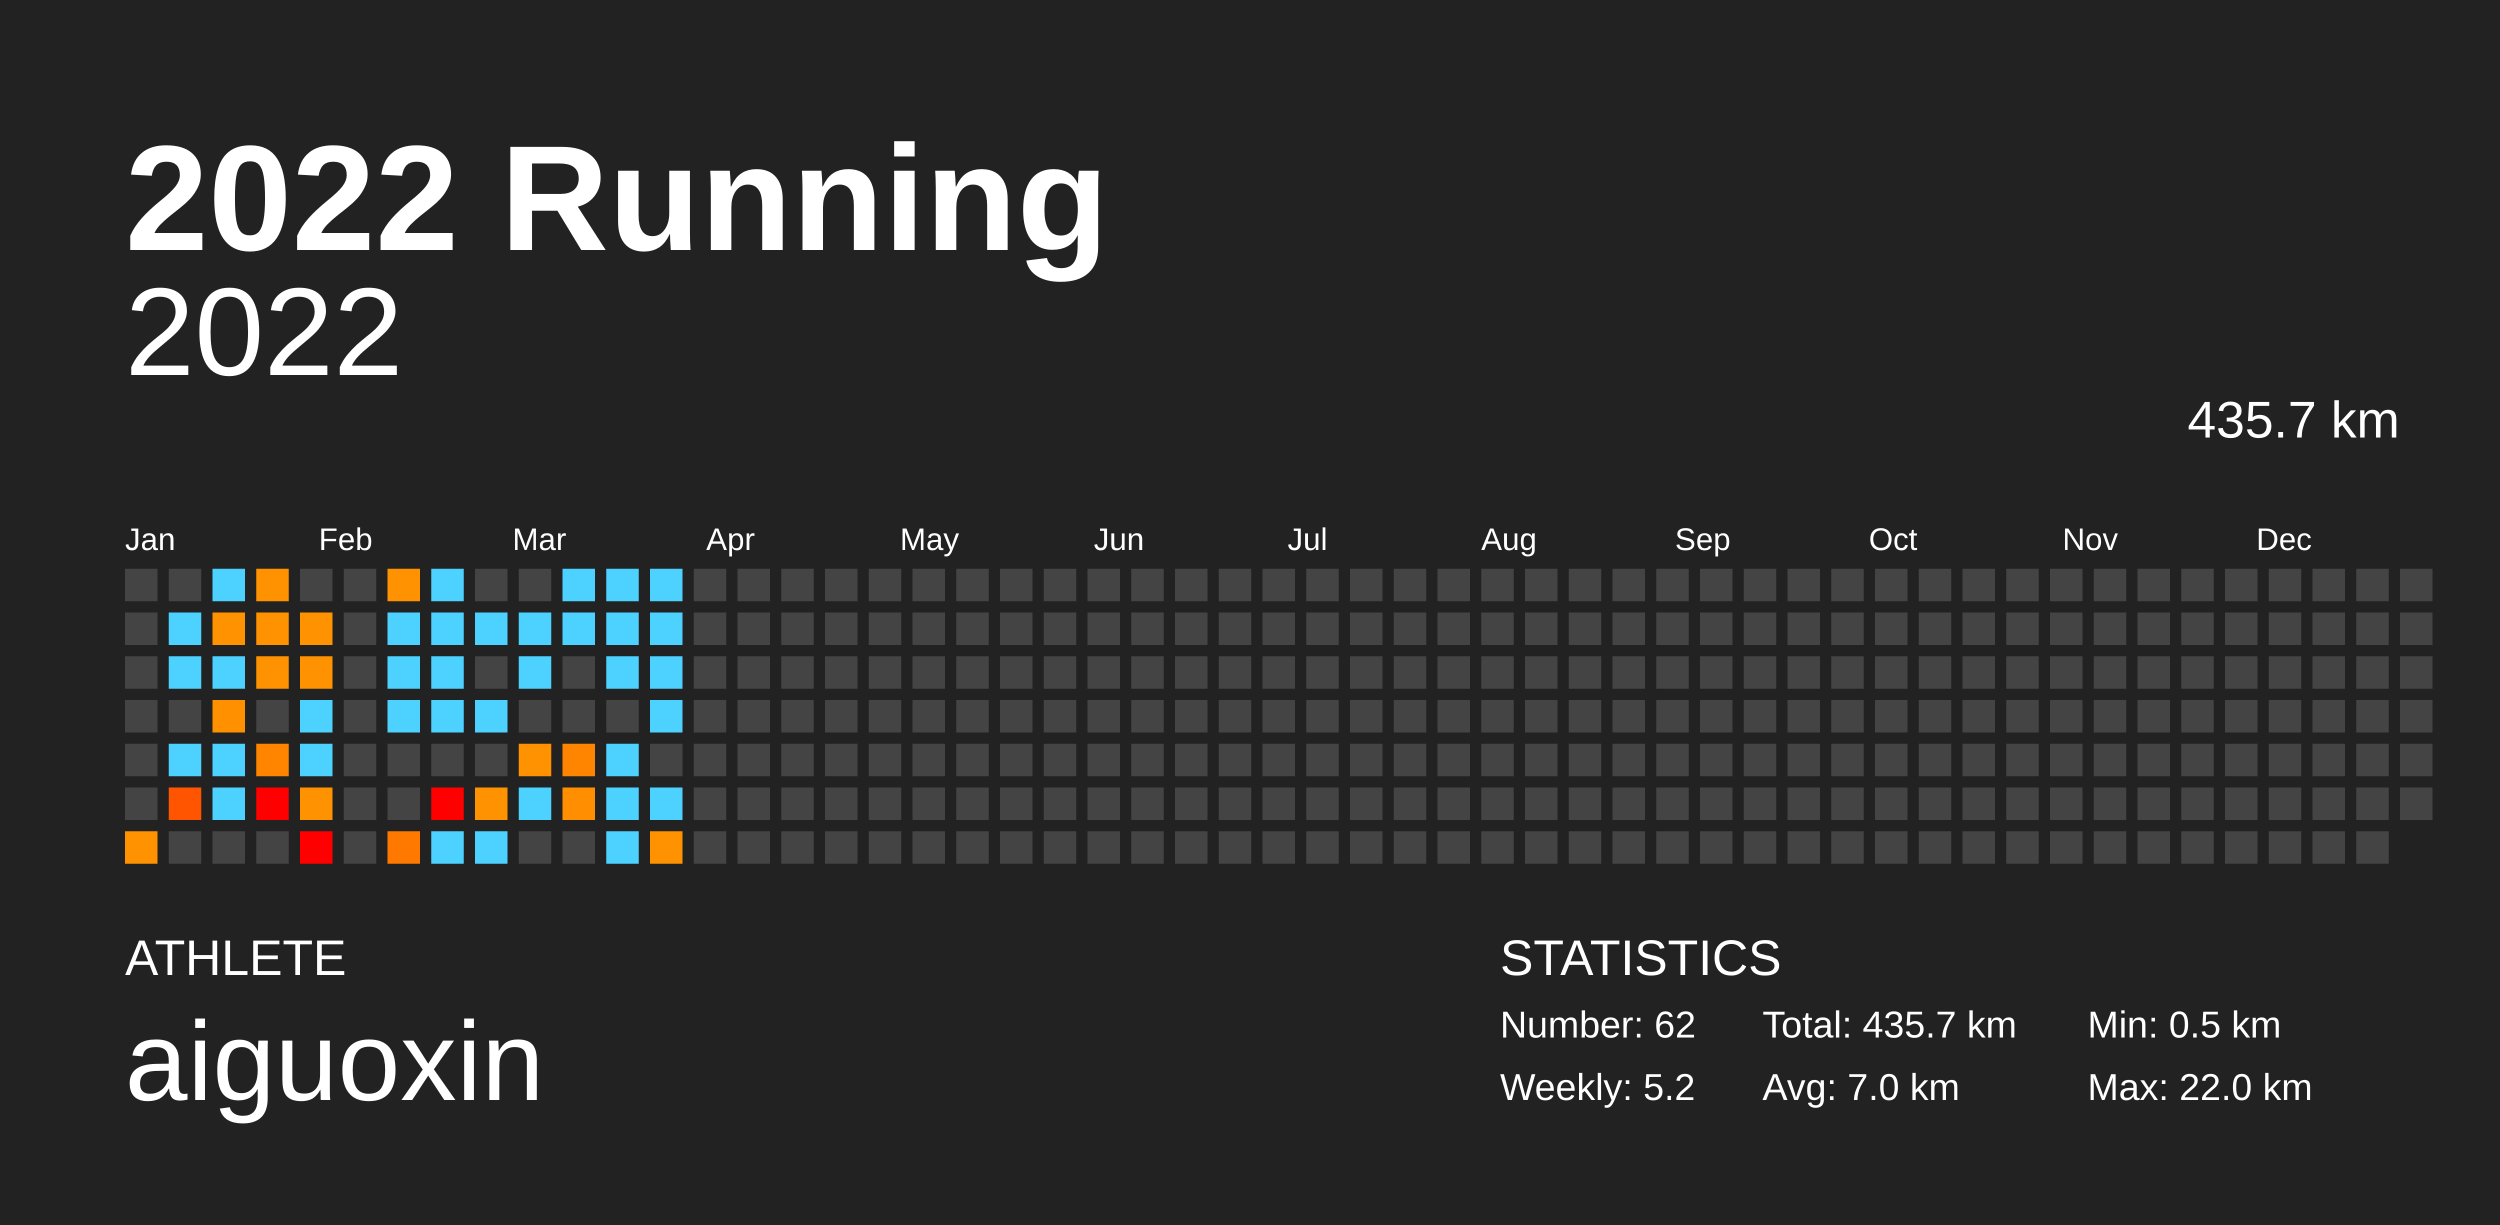
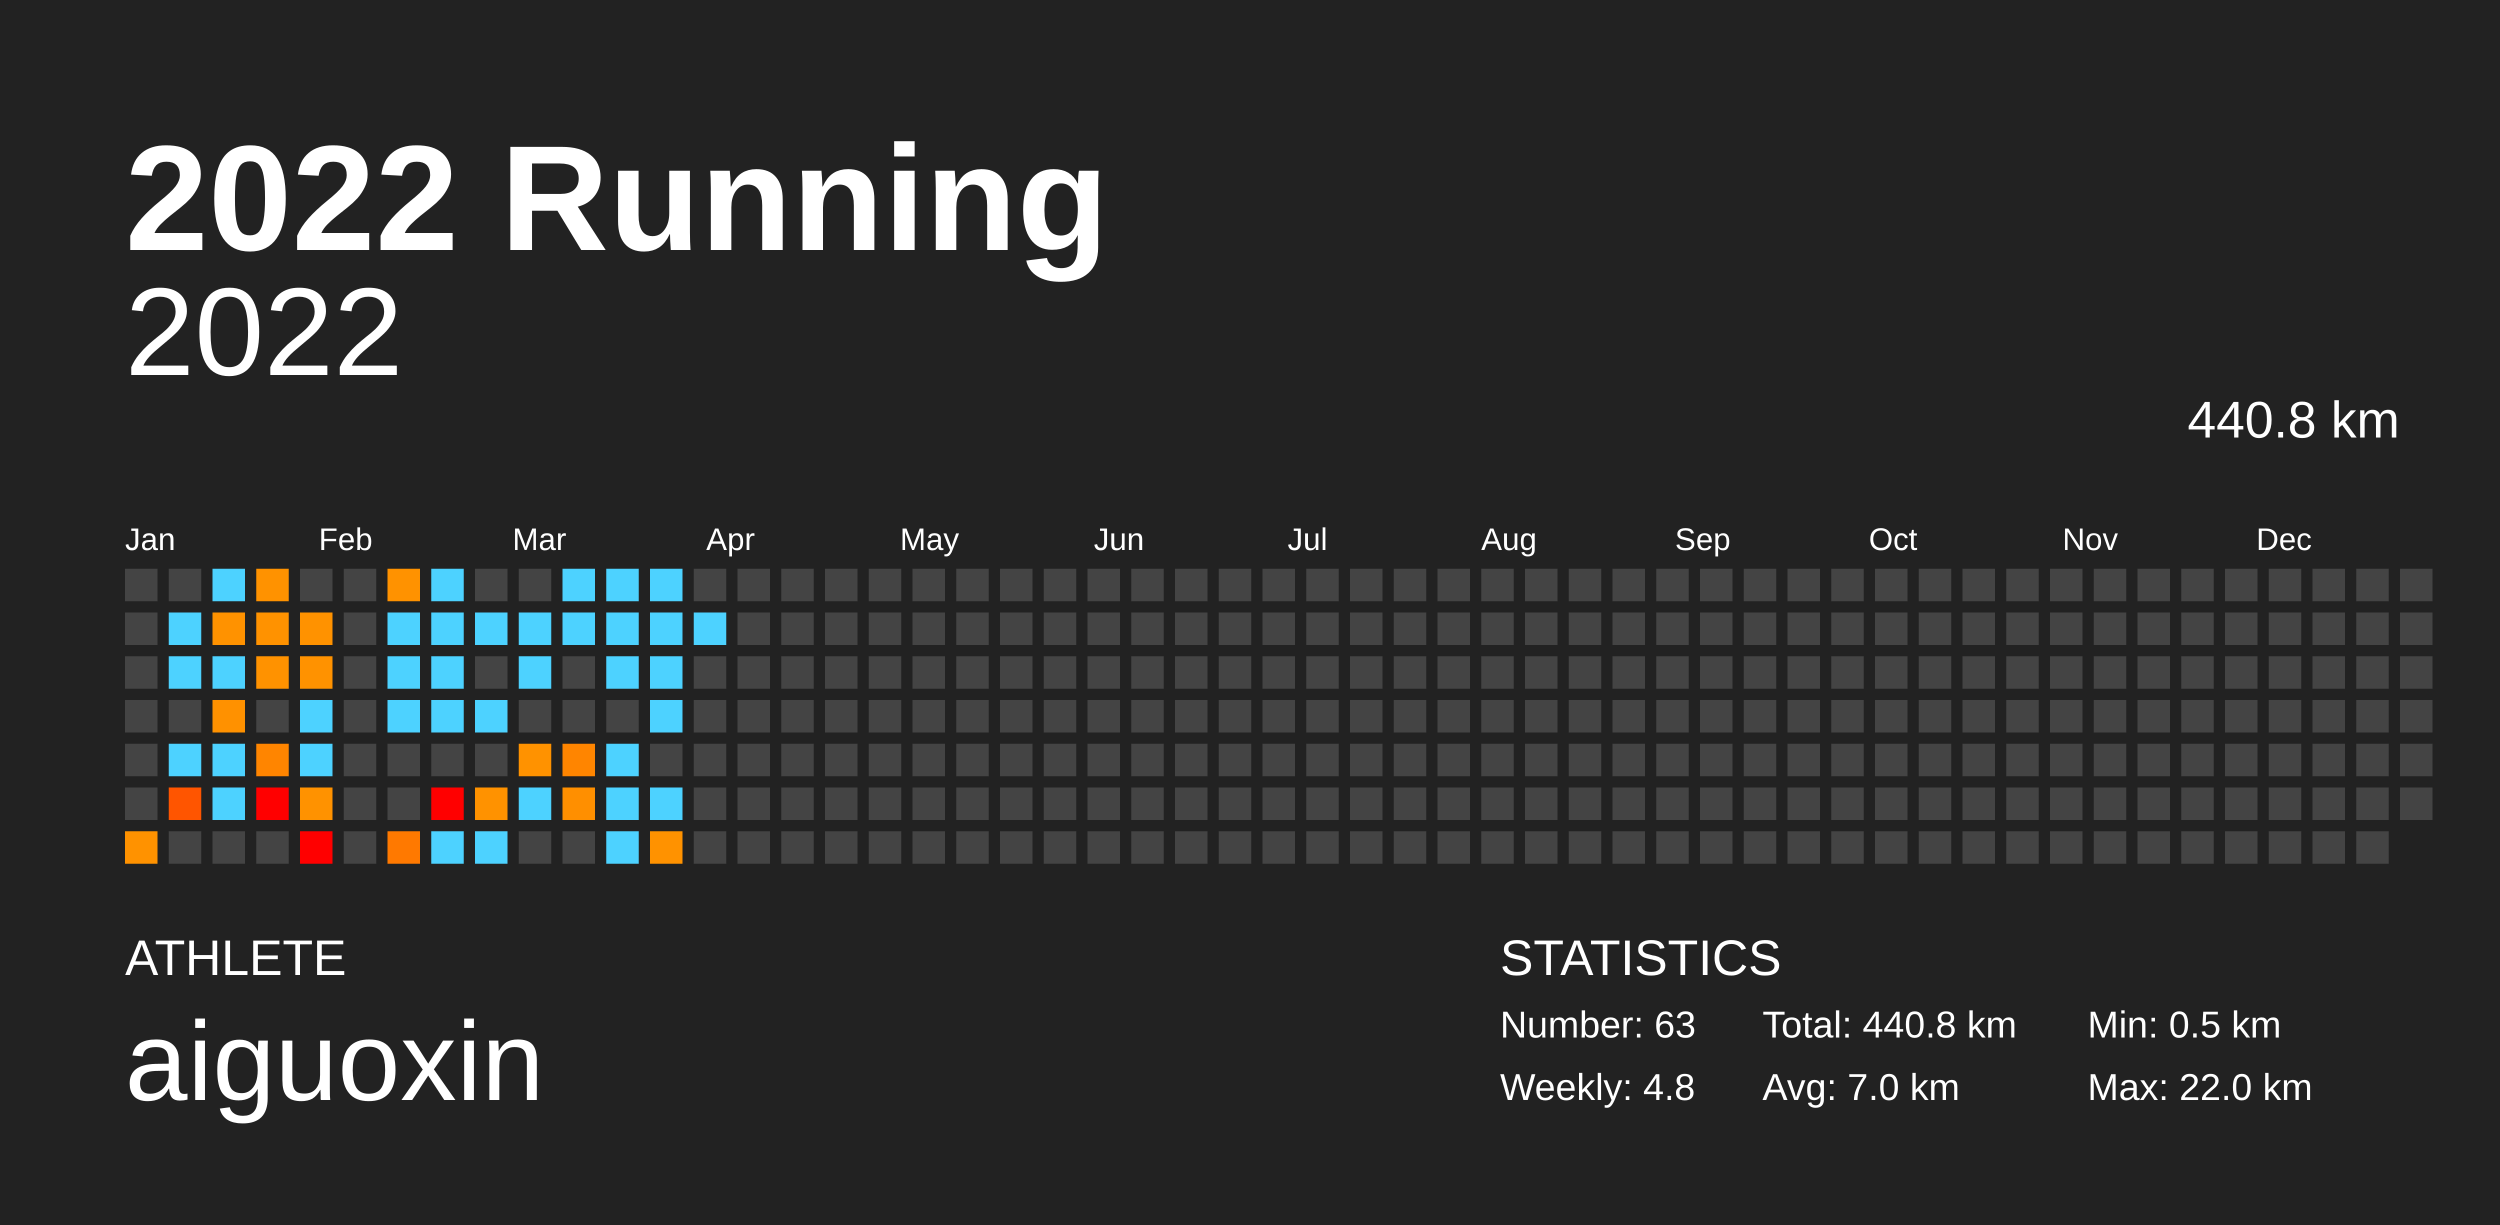
<svg xmlns="http://www.w3.org/2000/svg" baseProfile="full" height="98mm" version="1.1" viewBox="0,0,200,98" width="200mm">
  <defs />
  <rect fill="#222222" height="98" width="200" x="0" y="0" />
  <text fill="#FFFFFF" style="font-size:12px; font-family:Arial; font-weight:bold;" x="10" y="20">2022 Running</text>
  <text fill="#FFFFFF" style="font-size:4px; font-family:Arial" x="10" y="78">ATHLETE</text>
  <text fill="#FFFFFF" style="font-size:9px; font-family:Arial" x="10" y="88">aiguoxin</text>
  <text fill="#FFFFFF" style="font-size:4px; font-family:Arial" x="120" y="78">STATISTICS</text>
-   <text fill="#FFFFFF" style="font-size:3px; font-family:Arial" x="120" y="83">Number: 62</text>
-   <text fill="#FFFFFF" style="font-size:3px; font-family:Arial" x="120" y="88">Weekly: 5.2</text>
-   <text fill="#FFFFFF" style="font-size:3px; font-family:Arial" x="141" y="83">Total: 435.7 km</text>
+   <text fill="#FFFFFF" style="font-size:3px; font-family:Arial" x="120" y="83">Number: 63</text>
+   <text fill="#FFFFFF" style="font-size:3px; font-family:Arial" x="120" y="88">Weekly: 4.8</text>
+   <text fill="#FFFFFF" style="font-size:3px; font-family:Arial" x="141" y="83">Total: 440.8 km</text>
  <text fill="#FFFFFF" style="font-size:3px; font-family:Arial" x="141" y="88">Avg: 7.0 km</text>
  <text fill="#FFFFFF" style="font-size:3px; font-family:Arial" x="167" y="83">Min: 0.5 km</text>
  <text fill="#FFFFFF" style="font-size:3px; font-family:Arial" x="167" y="88">Max: 22.0 km</text>
  <text alignment-baseline="hanging" fill="#FFFFFF" style="font-size:10.0px; font-family:Arial;" x="10" y="30">2022</text>
-   <text alignment-baseline="hanging" fill="#FFFFFF" style="font-size:4.125px; font-family:Arial;" x="175" y="35">435.7 km</text>
+   <text alignment-baseline="hanging" fill="#FFFFFF" style="font-size:4.125px; font-family:Arial;" x="175" y="35">440.8 km</text>
  <text fill="#FFFFFF" style="font-size:2.5px; font-family:Arial" x="10.0" y="44">Jan</text>
  <text fill="#FFFFFF" style="font-size:2.5px; font-family:Arial" x="25.5" y="44">Feb</text>
  <text fill="#FFFFFF" style="font-size:2.5px; font-family:Arial" x="41.0" y="44">Mar</text>
  <text fill="#FFFFFF" style="font-size:2.5px; font-family:Arial" x="56.5" y="44">Apr</text>
  <text fill="#FFFFFF" style="font-size:2.5px; font-family:Arial" x="72.0" y="44">May</text>
  <text fill="#FFFFFF" style="font-size:2.5px; font-family:Arial" x="87.5" y="44">Jun</text>
  <text fill="#FFFFFF" style="font-size:2.5px; font-family:Arial" x="103.0" y="44">Jul</text>
  <text fill="#FFFFFF" style="font-size:2.5px; font-family:Arial" x="118.5" y="44">Aug</text>
  <text fill="#FFFFFF" style="font-size:2.5px; font-family:Arial" x="134.0" y="44">Sep</text>
  <text fill="#FFFFFF" style="font-size:2.5px; font-family:Arial" x="149.5" y="44">Oct</text>
  <text fill="#FFFFFF" style="font-size:2.5px; font-family:Arial" x="165.0" y="44">Nov</text>
  <text fill="#FFFFFF" style="font-size:2.5px; font-family:Arial" x="180.5" y="44">Dec</text>
  <rect fill="#444444" height="2.6" width="2.6" x="10.0" y="45.5" />
  <rect fill="#444444" height="2.6" width="2.6" x="10.0" y="49.0" />
  <rect fill="#444444" height="2.6" width="2.6" x="10.0" y="52.5" />
  <rect fill="#444444" height="2.6" width="2.6" x="10.0" y="56.0" />
  <rect fill="#444444" height="2.6" width="2.6" x="10.0" y="59.5" />
  <rect fill="#444444" height="2.6" width="2.6" x="10.0" y="63.0" />
  <rect fill="#ff9200" height="2.6" width="2.6" x="10.0" y="66.5" />
  <rect fill="#444444" height="2.6" width="2.6" x="13.5" y="45.5" />
  <rect fill="#4dd2ff" height="2.6" width="2.6" x="13.5" y="49.0" />
  <rect fill="#4dd2ff" height="2.6" width="2.6" x="13.5" y="52.5" />
  <rect fill="#444444" height="2.6" width="2.6" x="13.5" y="56.0" />
  <rect fill="#4dd2ff" height="2.6" width="2.6" x="13.5" y="59.5" />
  <rect fill="#ff5500" height="2.6" width="2.6" x="13.5" y="63.0" />
  <rect fill="#444444" height="2.6" width="2.6" x="13.5" y="66.5" />
  <rect fill="#4dd2ff" height="2.6" width="2.6" x="17.0" y="45.5" />
  <rect fill="#ff9200" height="2.6" width="2.6" x="17.0" y="49.0" />
  <rect fill="#4dd2ff" height="2.6" width="2.6" x="17.0" y="52.5" />
  <rect fill="#ff9100" height="2.6" width="2.6" x="17.0" y="56.0" />
  <rect fill="#4dd2ff" height="2.6" width="2.6" x="17.0" y="59.5" />
  <rect fill="#4dd2ff" height="2.6" width="2.6" x="17.0" y="63.0" />
  <rect fill="#444444" height="2.6" width="2.6" x="17.0" y="66.5" />
  <rect fill="#ff9200" height="2.6" width="2.6" x="20.5" y="45.5" />
  <rect fill="#ff9200" height="2.6" width="2.6" x="20.5" y="49.0" />
  <rect fill="#ff9200" height="2.6" width="2.6" x="20.5" y="52.5" />
  <rect fill="#444444" height="2.6" width="2.6" x="20.5" y="56.0" />
  <rect fill="#ff8500" height="2.6" width="2.6" x="20.5" y="59.5" />
  <rect fill="red" height="2.6" width="2.6" x="20.5" y="63.0" />
  <rect fill="#444444" height="2.6" width="2.6" x="20.5" y="66.5" />
  <rect fill="#444444" height="2.6" width="2.6" x="24.0" y="45.5" />
  <rect fill="#ff9200" height="2.6" width="2.6" x="24.0" y="49.0" />
  <rect fill="#ff9200" height="2.6" width="2.6" x="24.0" y="52.5" />
  <rect fill="#4dd2ff" height="2.6" width="2.6" x="24.0" y="56.0" />
  <rect fill="#4dd2ff" height="2.6" width="2.6" x="24.0" y="59.5" />
  <rect fill="#ff9200" height="2.6" width="2.6" x="24.0" y="63.0" />
  <rect fill="red" height="2.6" width="2.6" x="24.0" y="66.5" />
  <rect fill="#444444" height="2.6" width="2.6" x="27.5" y="45.5" />
  <rect fill="#444444" height="2.6" width="2.6" x="27.5" y="49.0" />
  <rect fill="#444444" height="2.6" width="2.6" x="27.5" y="52.5" />
  <rect fill="#444444" height="2.6" width="2.6" x="27.5" y="56.0" />
  <rect fill="#444444" height="2.6" width="2.6" x="27.5" y="59.5" />
  <rect fill="#444444" height="2.6" width="2.6" x="27.5" y="63.0" />
  <rect fill="#444444" height="2.6" width="2.6" x="27.5" y="66.5" />
  <rect fill="#ff9200" height="2.6" width="2.6" x="31.0" y="45.5" />
  <rect fill="#4dd2ff" height="2.6" width="2.6" x="31.0" y="49.0" />
  <rect fill="#4dd2ff" height="2.6" width="2.6" x="31.0" y="52.5" />
  <rect fill="#4dd2ff" height="2.6" width="2.6" x="31.0" y="56.0" />
  <rect fill="#444444" height="2.6" width="2.6" x="31.0" y="59.5" />
  <rect fill="#444444" height="2.6" width="2.6" x="31.0" y="63.0" />
  <rect fill="#ff7900" height="2.6" width="2.6" x="31.0" y="66.5" />
  <rect fill="#4dd2ff" height="2.6" width="2.6" x="34.5" y="45.5" />
  <rect fill="#4dd2ff" height="2.6" width="2.6" x="34.5" y="49.0" />
  <rect fill="#4dd2ff" height="2.6" width="2.6" x="34.5" y="52.5" />
  <rect fill="#4dd2ff" height="2.6" width="2.6" x="34.5" y="56.0" />
  <rect fill="#444444" height="2.6" width="2.6" x="34.5" y="59.5" />
  <rect fill="red" height="2.6" width="2.6" x="34.5" y="63.0" />
  <rect fill="#4dd2ff" height="2.6" width="2.6" x="34.5" y="66.5" />
  <rect fill="#444444" height="2.6" width="2.6" x="38.0" y="45.5" />
  <rect fill="#4dd2ff" height="2.6" width="2.6" x="38.0" y="49.0" />
  <rect fill="#444444" height="2.6" width="2.6" x="38.0" y="52.5" />
  <rect fill="#4dd2ff" height="2.6" width="2.6" x="38.0" y="56.0" />
  <rect fill="#444444" height="2.6" width="2.6" x="38.0" y="59.5" />
  <rect fill="#ff9200" height="2.6" width="2.6" x="38.0" y="63.0" />
  <rect fill="#4dd2ff" height="2.6" width="2.6" x="38.0" y="66.5" />
  <rect fill="#444444" height="2.6" width="2.6" x="41.5" y="45.5" />
  <rect fill="#4dd2ff" height="2.6" width="2.6" x="41.5" y="49.0" />
  <rect fill="#4dd2ff" height="2.6" width="2.6" x="41.5" y="52.5" />
  <rect fill="#444444" height="2.6" width="2.6" x="41.5" y="56.0" />
  <rect fill="#ff9200" height="2.6" width="2.6" x="41.5" y="59.5" />
  <rect fill="#4dd2ff" height="2.6" width="2.6" x="41.5" y="63.0" />
  <rect fill="#444444" height="2.6" width="2.6" x="41.5" y="66.5" />
  <rect fill="#4dd2ff" height="2.6" width="2.6" x="45.0" y="45.5" />
  <rect fill="#4dd2ff" height="2.6" width="2.6" x="45.0" y="49.0" />
  <rect fill="#444444" height="2.6" width="2.6" x="45.0" y="52.5" />
  <rect fill="#444444" height="2.6" width="2.6" x="45.0" y="56.0" />
  <rect fill="#ff8500" height="2.6" width="2.6" x="45.0" y="59.5" />
  <rect fill="#ff8f00" height="2.6" width="2.6" x="45.0" y="63.0" />
  <rect fill="#444444" height="2.6" width="2.6" x="45.0" y="66.5" />
  <rect fill="#4dd2ff" height="2.6" width="2.6" x="48.5" y="45.5" />
  <rect fill="#4dd2ff" height="2.6" width="2.6" x="48.5" y="49.0" />
  <rect fill="#4dd2ff" height="2.6" width="2.6" x="48.5" y="52.5" />
  <rect fill="#444444" height="2.6" width="2.6" x="48.5" y="56.0" />
  <rect fill="#4dd2ff" height="2.6" width="2.6" x="48.5" y="59.5" />
  <rect fill="#4dd2ff" height="2.6" width="2.6" x="48.5" y="63.0" />
  <rect fill="#4dd2ff" height="2.6" width="2.6" x="48.5" y="66.5" />
  <rect fill="#4dd2ff" height="2.6" width="2.6" x="52.0" y="45.5" />
  <rect fill="#4dd2ff" height="2.6" width="2.6" x="52.0" y="49.0" />
  <rect fill="#4dd2ff" height="2.6" width="2.6" x="52.0" y="52.5" />
  <rect fill="#4dd2ff" height="2.6" width="2.6" x="52.0" y="56.0" />
  <rect fill="#444444" height="2.6" width="2.6" x="52.0" y="59.5" />
  <rect fill="#4dd2ff" height="2.6" width="2.6" x="52.0" y="63.0" />
  <rect fill="#ff9200" height="2.6" width="2.6" x="52.0" y="66.5" />
  <rect fill="#444444" height="2.6" width="2.6" x="55.5" y="45.5" />
-   <rect fill="#444444" height="2.6" width="2.6" x="55.5" y="49.0" />
+   <rect fill="#4dd2ff" height="2.6" width="2.6" x="55.5" y="49.0" />
  <rect fill="#444444" height="2.6" width="2.6" x="55.5" y="52.5" />
  <rect fill="#444444" height="2.6" width="2.6" x="55.5" y="56.0" />
  <rect fill="#444444" height="2.6" width="2.6" x="55.5" y="59.5" />
  <rect fill="#444444" height="2.6" width="2.6" x="55.5" y="63.0" />
  <rect fill="#444444" height="2.6" width="2.6" x="55.5" y="66.5" />
  <rect fill="#444444" height="2.6" width="2.6" x="59.0" y="45.5" />
  <rect fill="#444444" height="2.6" width="2.6" x="59.0" y="49.0" />
  <rect fill="#444444" height="2.6" width="2.6" x="59.0" y="52.5" />
  <rect fill="#444444" height="2.6" width="2.6" x="59.0" y="56.0" />
  <rect fill="#444444" height="2.6" width="2.6" x="59.0" y="59.5" />
  <rect fill="#444444" height="2.6" width="2.6" x="59.0" y="63.0" />
  <rect fill="#444444" height="2.6" width="2.6" x="59.0" y="66.5" />
  <rect fill="#444444" height="2.6" width="2.6" x="62.5" y="45.5" />
  <rect fill="#444444" height="2.6" width="2.6" x="62.5" y="49.0" />
  <rect fill="#444444" height="2.6" width="2.6" x="62.5" y="52.5" />
  <rect fill="#444444" height="2.6" width="2.6" x="62.5" y="56.0" />
  <rect fill="#444444" height="2.6" width="2.6" x="62.5" y="59.5" />
  <rect fill="#444444" height="2.6" width="2.6" x="62.5" y="63.0" />
  <rect fill="#444444" height="2.6" width="2.6" x="62.5" y="66.5" />
  <rect fill="#444444" height="2.6" width="2.6" x="66.0" y="45.5" />
  <rect fill="#444444" height="2.6" width="2.6" x="66.0" y="49.0" />
  <rect fill="#444444" height="2.6" width="2.6" x="66.0" y="52.5" />
  <rect fill="#444444" height="2.6" width="2.6" x="66.0" y="56.0" />
  <rect fill="#444444" height="2.6" width="2.6" x="66.0" y="59.5" />
  <rect fill="#444444" height="2.6" width="2.6" x="66.0" y="63.0" />
  <rect fill="#444444" height="2.6" width="2.6" x="66.0" y="66.5" />
  <rect fill="#444444" height="2.6" width="2.6" x="69.5" y="45.5" />
  <rect fill="#444444" height="2.6" width="2.6" x="69.5" y="49.0" />
  <rect fill="#444444" height="2.6" width="2.6" x="69.5" y="52.5" />
  <rect fill="#444444" height="2.6" width="2.6" x="69.5" y="56.0" />
  <rect fill="#444444" height="2.6" width="2.6" x="69.5" y="59.5" />
  <rect fill="#444444" height="2.6" width="2.6" x="69.5" y="63.0" />
  <rect fill="#444444" height="2.6" width="2.6" x="69.5" y="66.5" />
  <rect fill="#444444" height="2.6" width="2.6" x="73.0" y="45.5" />
  <rect fill="#444444" height="2.6" width="2.6" x="73.0" y="49.0" />
  <rect fill="#444444" height="2.6" width="2.6" x="73.0" y="52.5" />
  <rect fill="#444444" height="2.6" width="2.6" x="73.0" y="56.0" />
  <rect fill="#444444" height="2.6" width="2.6" x="73.0" y="59.5" />
  <rect fill="#444444" height="2.6" width="2.6" x="73.0" y="63.0" />
  <rect fill="#444444" height="2.6" width="2.6" x="73.0" y="66.5" />
  <rect fill="#444444" height="2.6" width="2.6" x="76.5" y="45.5" />
  <rect fill="#444444" height="2.6" width="2.6" x="76.5" y="49.0" />
  <rect fill="#444444" height="2.6" width="2.6" x="76.5" y="52.5" />
  <rect fill="#444444" height="2.6" width="2.6" x="76.5" y="56.0" />
  <rect fill="#444444" height="2.6" width="2.6" x="76.5" y="59.5" />
  <rect fill="#444444" height="2.6" width="2.6" x="76.5" y="63.0" />
  <rect fill="#444444" height="2.6" width="2.6" x="76.5" y="66.5" />
  <rect fill="#444444" height="2.6" width="2.6" x="80.0" y="45.5" />
  <rect fill="#444444" height="2.6" width="2.6" x="80.0" y="49.0" />
  <rect fill="#444444" height="2.6" width="2.6" x="80.0" y="52.5" />
  <rect fill="#444444" height="2.6" width="2.6" x="80.0" y="56.0" />
  <rect fill="#444444" height="2.6" width="2.6" x="80.0" y="59.5" />
  <rect fill="#444444" height="2.6" width="2.6" x="80.0" y="63.0" />
  <rect fill="#444444" height="2.6" width="2.6" x="80.0" y="66.5" />
  <rect fill="#444444" height="2.6" width="2.6" x="83.5" y="45.5" />
  <rect fill="#444444" height="2.6" width="2.6" x="83.5" y="49.0" />
  <rect fill="#444444" height="2.6" width="2.6" x="83.5" y="52.5" />
  <rect fill="#444444" height="2.6" width="2.6" x="83.5" y="56.0" />
  <rect fill="#444444" height="2.6" width="2.6" x="83.5" y="59.5" />
  <rect fill="#444444" height="2.6" width="2.6" x="83.5" y="63.0" />
  <rect fill="#444444" height="2.6" width="2.6" x="83.5" y="66.5" />
  <rect fill="#444444" height="2.6" width="2.6" x="87.0" y="45.5" />
  <rect fill="#444444" height="2.6" width="2.6" x="87.0" y="49.0" />
  <rect fill="#444444" height="2.6" width="2.6" x="87.0" y="52.5" />
  <rect fill="#444444" height="2.6" width="2.6" x="87.0" y="56.0" />
  <rect fill="#444444" height="2.6" width="2.6" x="87.0" y="59.5" />
  <rect fill="#444444" height="2.6" width="2.6" x="87.0" y="63.0" />
  <rect fill="#444444" height="2.6" width="2.6" x="87.0" y="66.5" />
  <rect fill="#444444" height="2.6" width="2.6" x="90.5" y="45.5" />
  <rect fill="#444444" height="2.6" width="2.6" x="90.5" y="49.0" />
  <rect fill="#444444" height="2.6" width="2.6" x="90.5" y="52.5" />
  <rect fill="#444444" height="2.6" width="2.6" x="90.5" y="56.0" />
  <rect fill="#444444" height="2.6" width="2.6" x="90.5" y="59.5" />
  <rect fill="#444444" height="2.6" width="2.6" x="90.5" y="63.0" />
  <rect fill="#444444" height="2.6" width="2.6" x="90.5" y="66.5" />
  <rect fill="#444444" height="2.6" width="2.6" x="94.0" y="45.5" />
  <rect fill="#444444" height="2.6" width="2.6" x="94.0" y="49.0" />
  <rect fill="#444444" height="2.6" width="2.6" x="94.0" y="52.5" />
  <rect fill="#444444" height="2.6" width="2.6" x="94.0" y="56.0" />
  <rect fill="#444444" height="2.6" width="2.6" x="94.0" y="59.5" />
  <rect fill="#444444" height="2.6" width="2.6" x="94.0" y="63.0" />
  <rect fill="#444444" height="2.6" width="2.6" x="94.0" y="66.5" />
  <rect fill="#444444" height="2.6" width="2.6" x="97.5" y="45.5" />
  <rect fill="#444444" height="2.6" width="2.6" x="97.5" y="49.0" />
  <rect fill="#444444" height="2.6" width="2.6" x="97.5" y="52.5" />
  <rect fill="#444444" height="2.6" width="2.6" x="97.5" y="56.0" />
  <rect fill="#444444" height="2.6" width="2.6" x="97.5" y="59.5" />
  <rect fill="#444444" height="2.6" width="2.6" x="97.5" y="63.0" />
  <rect fill="#444444" height="2.6" width="2.6" x="97.5" y="66.5" />
  <rect fill="#444444" height="2.6" width="2.6" x="101.0" y="45.5" />
  <rect fill="#444444" height="2.6" width="2.6" x="101.0" y="49.0" />
  <rect fill="#444444" height="2.6" width="2.6" x="101.0" y="52.5" />
  <rect fill="#444444" height="2.6" width="2.6" x="101.0" y="56.0" />
  <rect fill="#444444" height="2.6" width="2.6" x="101.0" y="59.5" />
  <rect fill="#444444" height="2.6" width="2.6" x="101.0" y="63.0" />
  <rect fill="#444444" height="2.6" width="2.6" x="101.0" y="66.5" />
  <rect fill="#444444" height="2.6" width="2.6" x="104.5" y="45.5" />
  <rect fill="#444444" height="2.6" width="2.6" x="104.5" y="49.0" />
  <rect fill="#444444" height="2.6" width="2.6" x="104.5" y="52.5" />
  <rect fill="#444444" height="2.6" width="2.6" x="104.5" y="56.0" />
  <rect fill="#444444" height="2.6" width="2.6" x="104.5" y="59.5" />
  <rect fill="#444444" height="2.6" width="2.6" x="104.5" y="63.0" />
  <rect fill="#444444" height="2.6" width="2.6" x="104.5" y="66.5" />
  <rect fill="#444444" height="2.6" width="2.6" x="108.0" y="45.5" />
  <rect fill="#444444" height="2.6" width="2.6" x="108.0" y="49.0" />
  <rect fill="#444444" height="2.6" width="2.6" x="108.0" y="52.5" />
  <rect fill="#444444" height="2.6" width="2.6" x="108.0" y="56.0" />
  <rect fill="#444444" height="2.6" width="2.6" x="108.0" y="59.5" />
  <rect fill="#444444" height="2.6" width="2.6" x="108.0" y="63.0" />
  <rect fill="#444444" height="2.6" width="2.6" x="108.0" y="66.5" />
  <rect fill="#444444" height="2.6" width="2.6" x="111.5" y="45.5" />
  <rect fill="#444444" height="2.6" width="2.6" x="111.5" y="49.0" />
  <rect fill="#444444" height="2.6" width="2.6" x="111.5" y="52.5" />
  <rect fill="#444444" height="2.6" width="2.6" x="111.5" y="56.0" />
  <rect fill="#444444" height="2.6" width="2.6" x="111.5" y="59.5" />
  <rect fill="#444444" height="2.6" width="2.6" x="111.5" y="63.0" />
  <rect fill="#444444" height="2.6" width="2.6" x="111.5" y="66.5" />
  <rect fill="#444444" height="2.6" width="2.6" x="115.0" y="45.5" />
  <rect fill="#444444" height="2.6" width="2.6" x="115.0" y="49.0" />
  <rect fill="#444444" height="2.6" width="2.6" x="115.0" y="52.5" />
  <rect fill="#444444" height="2.6" width="2.6" x="115.0" y="56.0" />
  <rect fill="#444444" height="2.6" width="2.6" x="115.0" y="59.5" />
  <rect fill="#444444" height="2.6" width="2.6" x="115.0" y="63.0" />
  <rect fill="#444444" height="2.6" width="2.6" x="115.0" y="66.5" />
  <rect fill="#444444" height="2.6" width="2.6" x="118.5" y="45.5" />
  <rect fill="#444444" height="2.6" width="2.6" x="118.5" y="49.0" />
  <rect fill="#444444" height="2.6" width="2.6" x="118.5" y="52.5" />
  <rect fill="#444444" height="2.6" width="2.6" x="118.5" y="56.0" />
  <rect fill="#444444" height="2.6" width="2.6" x="118.5" y="59.5" />
  <rect fill="#444444" height="2.6" width="2.6" x="118.5" y="63.0" />
  <rect fill="#444444" height="2.6" width="2.6" x="118.5" y="66.5" />
  <rect fill="#444444" height="2.6" width="2.6" x="122.0" y="45.5" />
  <rect fill="#444444" height="2.6" width="2.6" x="122.0" y="49.0" />
  <rect fill="#444444" height="2.6" width="2.6" x="122.0" y="52.5" />
  <rect fill="#444444" height="2.6" width="2.6" x="122.0" y="56.0" />
  <rect fill="#444444" height="2.6" width="2.6" x="122.0" y="59.5" />
  <rect fill="#444444" height="2.6" width="2.6" x="122.0" y="63.0" />
  <rect fill="#444444" height="2.6" width="2.6" x="122.0" y="66.5" />
  <rect fill="#444444" height="2.6" width="2.6" x="125.5" y="45.5" />
  <rect fill="#444444" height="2.6" width="2.6" x="125.5" y="49.0" />
  <rect fill="#444444" height="2.6" width="2.6" x="125.5" y="52.5" />
  <rect fill="#444444" height="2.6" width="2.6" x="125.5" y="56.0" />
  <rect fill="#444444" height="2.6" width="2.6" x="125.5" y="59.5" />
  <rect fill="#444444" height="2.6" width="2.6" x="125.5" y="63.0" />
  <rect fill="#444444" height="2.6" width="2.6" x="125.5" y="66.5" />
  <rect fill="#444444" height="2.6" width="2.6" x="129.0" y="45.5" />
  <rect fill="#444444" height="2.6" width="2.6" x="129.0" y="49.0" />
  <rect fill="#444444" height="2.6" width="2.6" x="129.0" y="52.5" />
  <rect fill="#444444" height="2.6" width="2.6" x="129.0" y="56.0" />
  <rect fill="#444444" height="2.6" width="2.6" x="129.0" y="59.5" />
  <rect fill="#444444" height="2.6" width="2.6" x="129.0" y="63.0" />
  <rect fill="#444444" height="2.6" width="2.6" x="129.0" y="66.5" />
  <rect fill="#444444" height="2.6" width="2.6" x="132.5" y="45.5" />
  <rect fill="#444444" height="2.6" width="2.6" x="132.5" y="49.0" />
  <rect fill="#444444" height="2.6" width="2.6" x="132.5" y="52.5" />
  <rect fill="#444444" height="2.6" width="2.6" x="132.5" y="56.0" />
  <rect fill="#444444" height="2.6" width="2.6" x="132.5" y="59.5" />
  <rect fill="#444444" height="2.6" width="2.6" x="132.5" y="63.0" />
  <rect fill="#444444" height="2.6" width="2.6" x="132.5" y="66.5" />
  <rect fill="#444444" height="2.6" width="2.6" x="136.0" y="45.5" />
  <rect fill="#444444" height="2.6" width="2.6" x="136.0" y="49.0" />
  <rect fill="#444444" height="2.6" width="2.6" x="136.0" y="52.5" />
  <rect fill="#444444" height="2.6" width="2.6" x="136.0" y="56.0" />
  <rect fill="#444444" height="2.6" width="2.6" x="136.0" y="59.5" />
  <rect fill="#444444" height="2.6" width="2.6" x="136.0" y="63.0" />
  <rect fill="#444444" height="2.6" width="2.6" x="136.0" y="66.5" />
  <rect fill="#444444" height="2.6" width="2.6" x="139.5" y="45.5" />
  <rect fill="#444444" height="2.6" width="2.6" x="139.5" y="49.0" />
  <rect fill="#444444" height="2.6" width="2.6" x="139.5" y="52.5" />
  <rect fill="#444444" height="2.6" width="2.6" x="139.5" y="56.0" />
  <rect fill="#444444" height="2.6" width="2.6" x="139.5" y="59.5" />
  <rect fill="#444444" height="2.6" width="2.6" x="139.5" y="63.0" />
  <rect fill="#444444" height="2.6" width="2.6" x="139.5" y="66.5" />
  <rect fill="#444444" height="2.6" width="2.6" x="143.0" y="45.5" />
  <rect fill="#444444" height="2.6" width="2.6" x="143.0" y="49.0" />
  <rect fill="#444444" height="2.6" width="2.6" x="143.0" y="52.5" />
  <rect fill="#444444" height="2.6" width="2.6" x="143.0" y="56.0" />
  <rect fill="#444444" height="2.6" width="2.6" x="143.0" y="59.5" />
  <rect fill="#444444" height="2.6" width="2.6" x="143.0" y="63.0" />
  <rect fill="#444444" height="2.6" width="2.6" x="143.0" y="66.5" />
  <rect fill="#444444" height="2.6" width="2.6" x="146.5" y="45.5" />
  <rect fill="#444444" height="2.6" width="2.6" x="146.5" y="49.0" />
  <rect fill="#444444" height="2.6" width="2.6" x="146.5" y="52.5" />
  <rect fill="#444444" height="2.6" width="2.6" x="146.5" y="56.0" />
  <rect fill="#444444" height="2.6" width="2.6" x="146.5" y="59.5" />
  <rect fill="#444444" height="2.6" width="2.6" x="146.5" y="63.0" />
  <rect fill="#444444" height="2.6" width="2.6" x="146.5" y="66.5" />
  <rect fill="#444444" height="2.6" width="2.6" x="150.0" y="45.5" />
  <rect fill="#444444" height="2.6" width="2.6" x="150.0" y="49.0" />
  <rect fill="#444444" height="2.6" width="2.6" x="150.0" y="52.5" />
  <rect fill="#444444" height="2.6" width="2.6" x="150.0" y="56.0" />
  <rect fill="#444444" height="2.6" width="2.6" x="150.0" y="59.5" />
  <rect fill="#444444" height="2.6" width="2.6" x="150.0" y="63.0" />
  <rect fill="#444444" height="2.6" width="2.6" x="150.0" y="66.5" />
  <rect fill="#444444" height="2.6" width="2.6" x="153.5" y="45.5" />
  <rect fill="#444444" height="2.6" width="2.6" x="153.5" y="49.0" />
  <rect fill="#444444" height="2.6" width="2.6" x="153.5" y="52.5" />
  <rect fill="#444444" height="2.6" width="2.6" x="153.5" y="56.0" />
  <rect fill="#444444" height="2.6" width="2.6" x="153.5" y="59.5" />
  <rect fill="#444444" height="2.6" width="2.6" x="153.5" y="63.0" />
  <rect fill="#444444" height="2.6" width="2.6" x="153.5" y="66.5" />
  <rect fill="#444444" height="2.6" width="2.6" x="157.0" y="45.5" />
  <rect fill="#444444" height="2.6" width="2.6" x="157.0" y="49.0" />
  <rect fill="#444444" height="2.6" width="2.6" x="157.0" y="52.5" />
  <rect fill="#444444" height="2.6" width="2.6" x="157.0" y="56.0" />
  <rect fill="#444444" height="2.6" width="2.6" x="157.0" y="59.5" />
  <rect fill="#444444" height="2.6" width="2.6" x="157.0" y="63.0" />
  <rect fill="#444444" height="2.6" width="2.6" x="157.0" y="66.5" />
  <rect fill="#444444" height="2.6" width="2.6" x="160.5" y="45.5" />
  <rect fill="#444444" height="2.6" width="2.6" x="160.5" y="49.0" />
  <rect fill="#444444" height="2.6" width="2.6" x="160.5" y="52.5" />
  <rect fill="#444444" height="2.6" width="2.6" x="160.5" y="56.0" />
  <rect fill="#444444" height="2.6" width="2.6" x="160.5" y="59.5" />
  <rect fill="#444444" height="2.6" width="2.6" x="160.5" y="63.0" />
  <rect fill="#444444" height="2.6" width="2.6" x="160.5" y="66.5" />
  <rect fill="#444444" height="2.6" width="2.6" x="164.0" y="45.5" />
  <rect fill="#444444" height="2.6" width="2.6" x="164.0" y="49.0" />
  <rect fill="#444444" height="2.6" width="2.6" x="164.0" y="52.5" />
  <rect fill="#444444" height="2.6" width="2.6" x="164.0" y="56.0" />
  <rect fill="#444444" height="2.6" width="2.6" x="164.0" y="59.5" />
  <rect fill="#444444" height="2.6" width="2.6" x="164.0" y="63.0" />
  <rect fill="#444444" height="2.6" width="2.6" x="164.0" y="66.5" />
  <rect fill="#444444" height="2.6" width="2.6" x="167.5" y="45.5" />
  <rect fill="#444444" height="2.6" width="2.6" x="167.5" y="49.0" />
  <rect fill="#444444" height="2.6" width="2.6" x="167.5" y="52.5" />
  <rect fill="#444444" height="2.6" width="2.6" x="167.5" y="56.0" />
  <rect fill="#444444" height="2.6" width="2.6" x="167.5" y="59.5" />
  <rect fill="#444444" height="2.6" width="2.6" x="167.5" y="63.0" />
  <rect fill="#444444" height="2.6" width="2.6" x="167.5" y="66.5" />
  <rect fill="#444444" height="2.6" width="2.6" x="171.0" y="45.5" />
  <rect fill="#444444" height="2.6" width="2.6" x="171.0" y="49.0" />
  <rect fill="#444444" height="2.6" width="2.6" x="171.0" y="52.5" />
  <rect fill="#444444" height="2.6" width="2.6" x="171.0" y="56.0" />
  <rect fill="#444444" height="2.6" width="2.6" x="171.0" y="59.5" />
  <rect fill="#444444" height="2.6" width="2.6" x="171.0" y="63.0" />
  <rect fill="#444444" height="2.6" width="2.6" x="171.0" y="66.5" />
  <rect fill="#444444" height="2.6" width="2.6" x="174.5" y="45.5" />
  <rect fill="#444444" height="2.6" width="2.6" x="174.5" y="49.0" />
  <rect fill="#444444" height="2.6" width="2.6" x="174.5" y="52.5" />
  <rect fill="#444444" height="2.6" width="2.6" x="174.5" y="56.0" />
  <rect fill="#444444" height="2.6" width="2.6" x="174.5" y="59.5" />
  <rect fill="#444444" height="2.6" width="2.6" x="174.5" y="63.0" />
  <rect fill="#444444" height="2.6" width="2.6" x="174.5" y="66.5" />
  <rect fill="#444444" height="2.6" width="2.6" x="178.0" y="45.5" />
  <rect fill="#444444" height="2.6" width="2.6" x="178.0" y="49.0" />
  <rect fill="#444444" height="2.6" width="2.6" x="178.0" y="52.5" />
  <rect fill="#444444" height="2.6" width="2.6" x="178.0" y="56.0" />
  <rect fill="#444444" height="2.6" width="2.6" x="178.0" y="59.5" />
  <rect fill="#444444" height="2.6" width="2.6" x="178.0" y="63.0" />
  <rect fill="#444444" height="2.6" width="2.6" x="178.0" y="66.5" />
  <rect fill="#444444" height="2.6" width="2.6" x="181.5" y="45.5" />
  <rect fill="#444444" height="2.6" width="2.6" x="181.5" y="49.0" />
  <rect fill="#444444" height="2.6" width="2.6" x="181.5" y="52.5" />
  <rect fill="#444444" height="2.6" width="2.6" x="181.5" y="56.0" />
  <rect fill="#444444" height="2.6" width="2.6" x="181.5" y="59.5" />
  <rect fill="#444444" height="2.6" width="2.6" x="181.5" y="63.0" />
  <rect fill="#444444" height="2.6" width="2.6" x="181.5" y="66.5" />
  <rect fill="#444444" height="2.6" width="2.6" x="185.0" y="45.5" />
  <rect fill="#444444" height="2.6" width="2.6" x="185.0" y="49.0" />
  <rect fill="#444444" height="2.6" width="2.6" x="185.0" y="52.5" />
  <rect fill="#444444" height="2.6" width="2.6" x="185.0" y="56.0" />
  <rect fill="#444444" height="2.6" width="2.6" x="185.0" y="59.5" />
  <rect fill="#444444" height="2.6" width="2.6" x="185.0" y="63.0" />
  <rect fill="#444444" height="2.6" width="2.6" x="185.0" y="66.5" />
  <rect fill="#444444" height="2.6" width="2.6" x="188.5" y="45.5" />
  <rect fill="#444444" height="2.6" width="2.6" x="188.5" y="49.0" />
  <rect fill="#444444" height="2.6" width="2.6" x="188.5" y="52.5" />
  <rect fill="#444444" height="2.6" width="2.6" x="188.5" y="56.0" />
  <rect fill="#444444" height="2.6" width="2.6" x="188.5" y="59.5" />
  <rect fill="#444444" height="2.6" width="2.6" x="188.5" y="63.0" />
  <rect fill="#444444" height="2.6" width="2.6" x="188.5" y="66.5" />
  <rect fill="#444444" height="2.6" width="2.6" x="192.0" y="45.5" />
  <rect fill="#444444" height="2.6" width="2.6" x="192.0" y="49.0" />
  <rect fill="#444444" height="2.6" width="2.6" x="192.0" y="52.5" />
  <rect fill="#444444" height="2.6" width="2.6" x="192.0" y="56.0" />
  <rect fill="#444444" height="2.6" width="2.6" x="192.0" y="59.5" />
  <rect fill="#444444" height="2.6" width="2.6" x="192.0" y="63.0" />
</svg>
